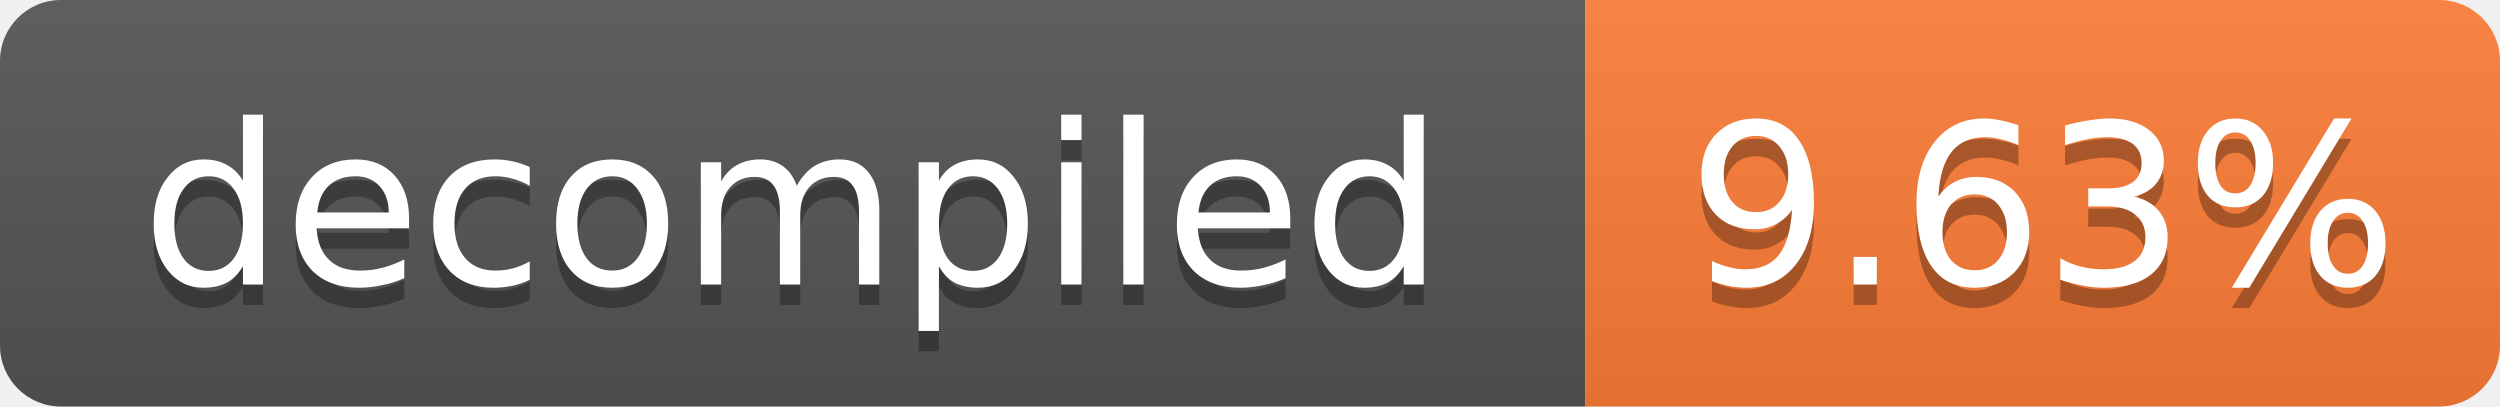
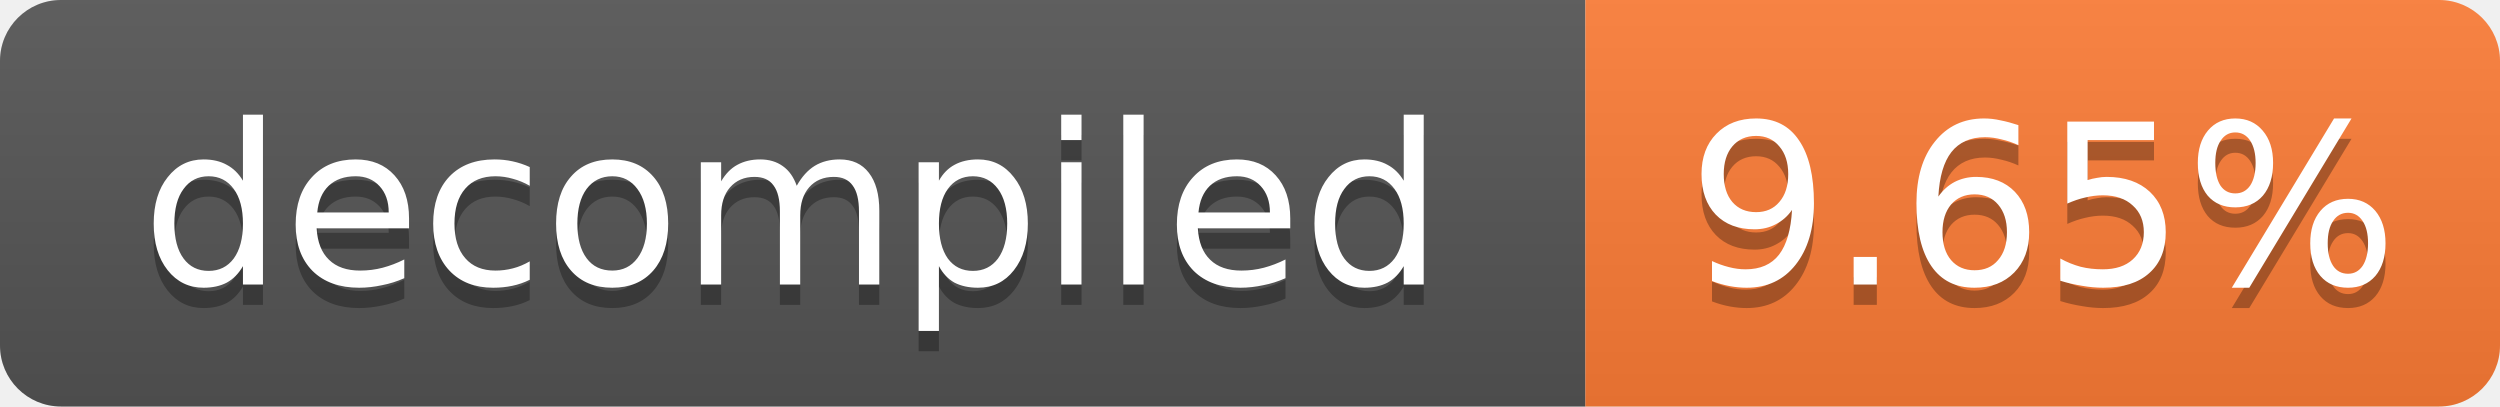
- <svg xmlns="http://www.w3.org/2000/svg" width="123" height="20" role="img" aria-label="decompiled: 9.63%">
+ <svg xmlns="http://www.w3.org/2000/svg" width="123" height="20" role="img" aria-label="decompiled: 9.65%">
  <linearGradient id="s" x2="0" y2="100%">
    <stop offset="0" stop-color="#bbb" stop-opacity=".1" />
    <stop offset="1" stop-opacity=".1" />
  </linearGradient>
  <clipPath id="r">
    <rect width="123" height="20" rx="3" fill="#fff" />
  </clipPath>
  <g clip-path="url(#r)">
    <rect width="78" height="20" fill="#555" />
    <rect x="78" width="45" height="20" fill="#fe7d37" />
    <rect width="123" height="20" fill="url(#s)" />
  </g>
  <g fill="#fff" text-anchor="middle" font-family="Verdana,Geneva,DejaVu Sans,sans-serif" font-size="11">
    <text x="39.0" y="15" fill="#010101" fill-opacity=".3">decompiled</text>
    <text x="39.0" y="14">decompiled</text>
-     <text x="100.5" y="15" fill="#010101" fill-opacity=".3">9.63%</text>
-     <text x="100.5" y="14">9.63%</text>
+     <text x="100.5" y="15" fill="#010101" fill-opacity=".3">9.65%</text>
+     <text x="100.5" y="14">9.65%</text>
  </g>
</svg>
